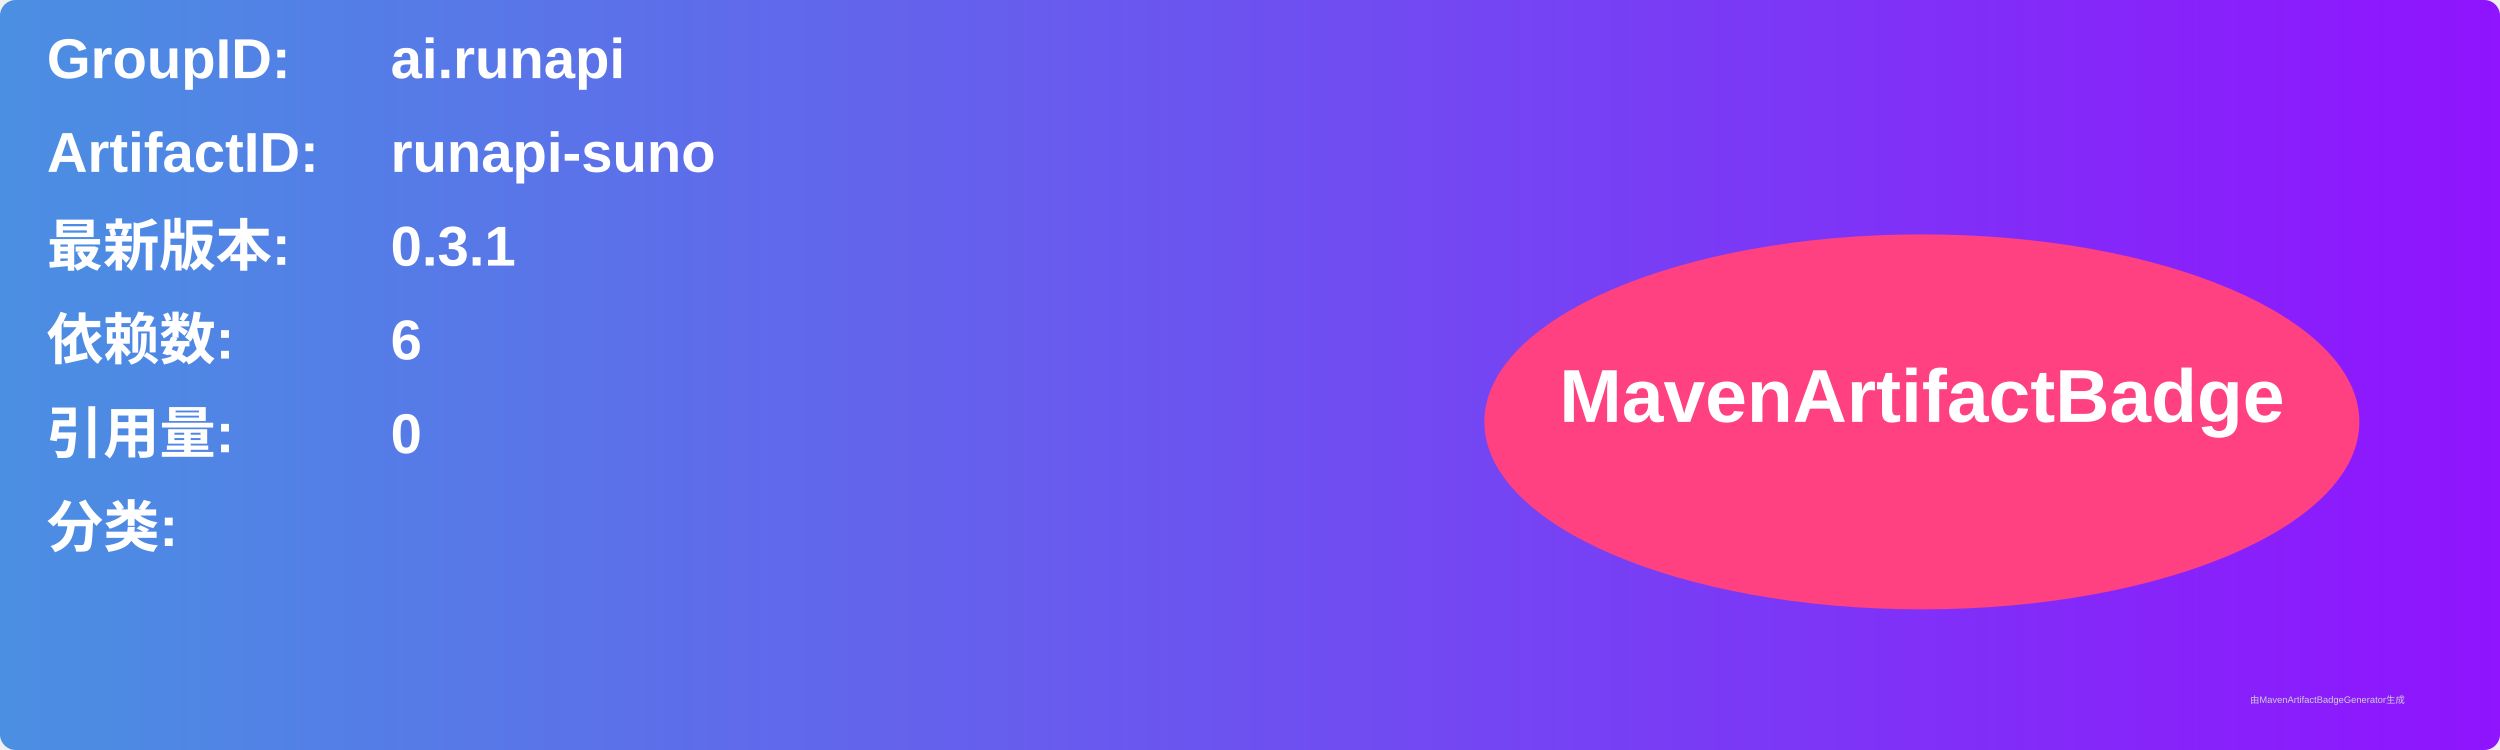
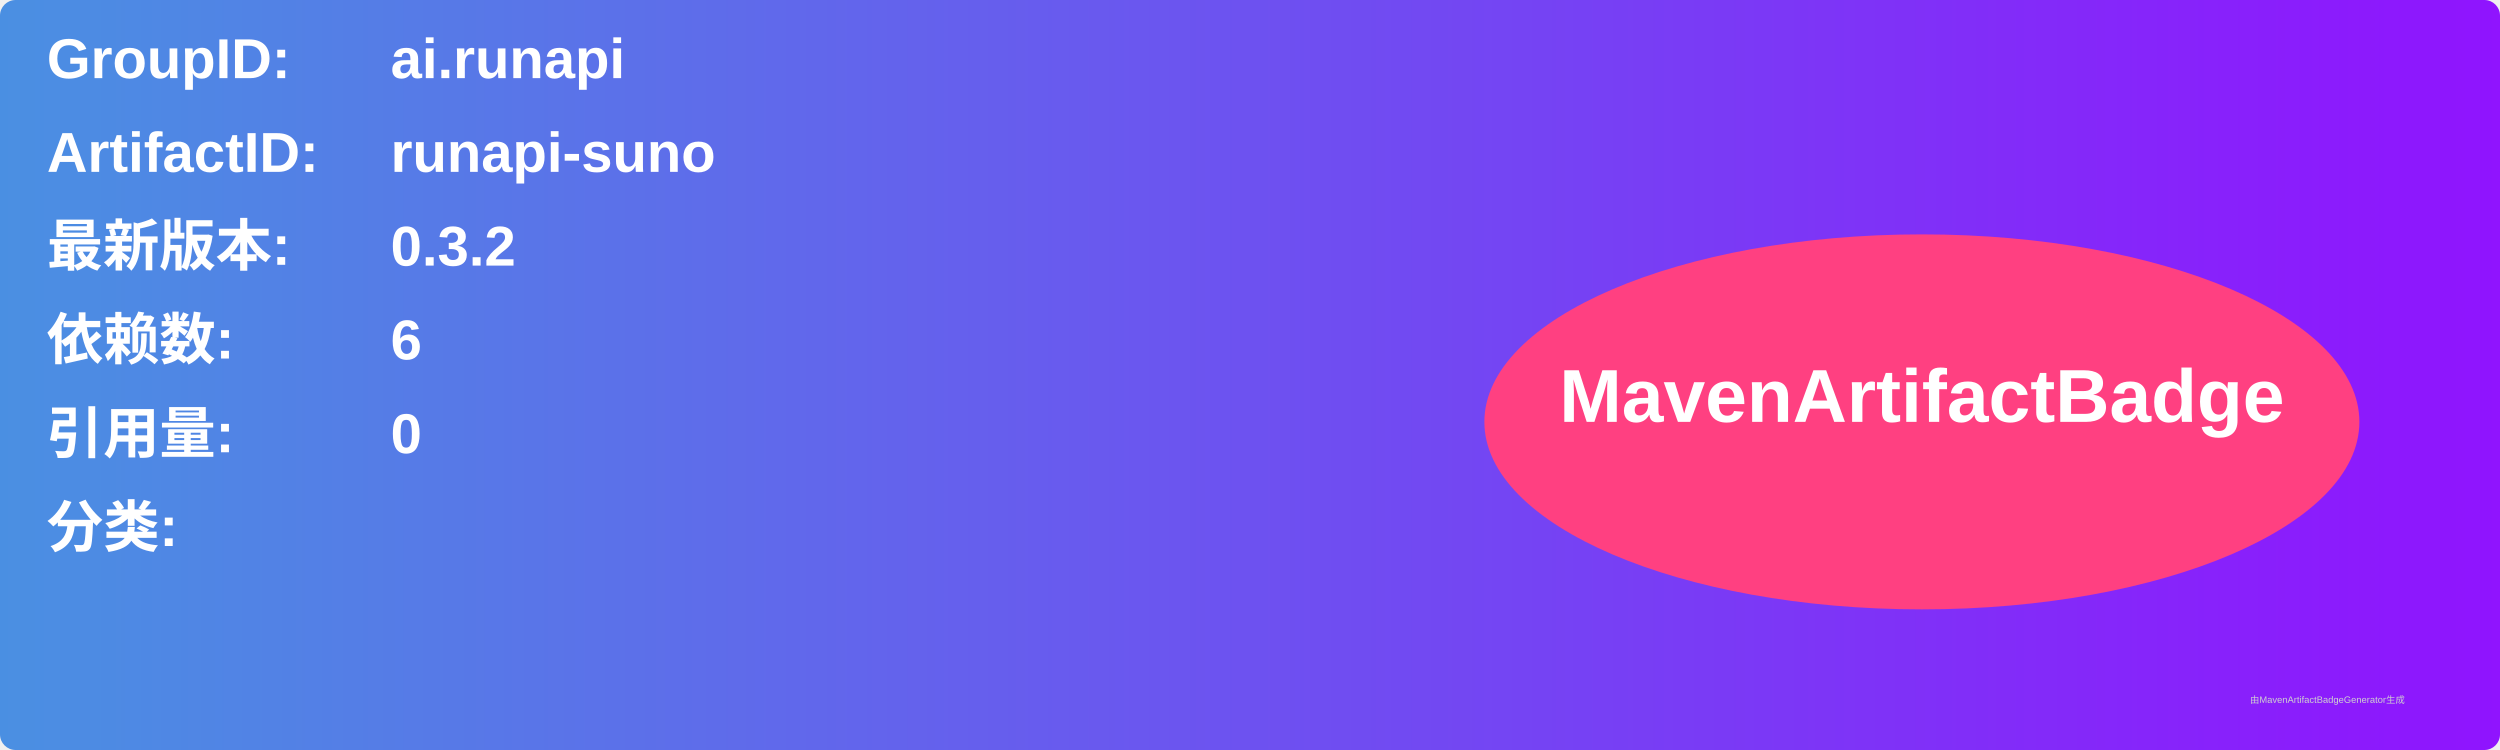
<svg xmlns="http://www.w3.org/2000/svg" width="800" height="240" viewBox="0 0 800 240">
  <linearGradient id="grad" x1="0%" y1="0%" x2="100%" y2="0%">
    <stop offset="0%" stop-color="#4a90e2" />
    <stop offset="100%" stop-color="#9013fe" />
  </linearGradient>
  <rect width="100%" height="100%" rx="5" ry="5" fill="url(#grad)" />
  <g transform="translate(15, 15)">
    <text x="0" y="10" font-family="Arial" font-size="18" fill="white" font-weight="bold" width="260">GroupID:</text>
    <text x="110" y="10" font-family="Arial" font-size="18" fill="white" font-weight="bold" width="460">ai.runapi</text>
    <text x="0" y="40" font-family="Arial" font-size="18" fill="white" font-weight="bold" width="260">ArtifactID:</text>
    <text x="110" y="40" font-family="Arial" font-size="18" fill="white" font-weight="bold" width="460">runapi-suno</text>
    <text x="0" y="70" font-family="Arial" font-size="18" fill="white" font-weight="bold">最新版本:</text>
    <text x="110" y="70" font-family="Arial" font-size="18" fill="white" font-weight="bold">
-       <tspan font-weight="bold">0.3.1</tspan>
+       <tspan font-weight="bold">0.3.2</tspan>
    </text>
    <text x="0" y="100" font-family="Arial" font-size="18" fill="white" font-weight="bold">依赖数: </text>
    <text x="110" y="100" font-family="Arial" font-size="18" fill="white">
      <tspan font-weight="bold">6</tspan>
    </text>
    <text x="0" y="130" font-family="Arial" font-size="18" fill="white" font-weight="bold">引用量: </text>
    <text x="110" y="130" font-family="Arial" font-size="18" fill="white">
      <tspan font-weight="bold">0</tspan>
    </text>
    <text x="0" y="160" font-family="Arial" font-size="18" fill="white" font-weight="bold">分类:</text>
    <text x="10" y="190" font-family="Arial" font-size="10" fill="white">
      <tspan font-weight="bold" />
    </text>
    <ellipse cx="600" cy="120" rx="140" ry="60" fill="#ff4081" />
    <text x="600" y="120" text-anchor="middle" font-family="Arial" font-size="24" fill="white" font-weight="bold">MavenArtifactBadge</text>
  </g>
  <text x="720" y="225" font-family="Arial" font-size="3" fill="#d0d0d0">由MavenArtifactBadgeGenerator生成</text>
</svg>
